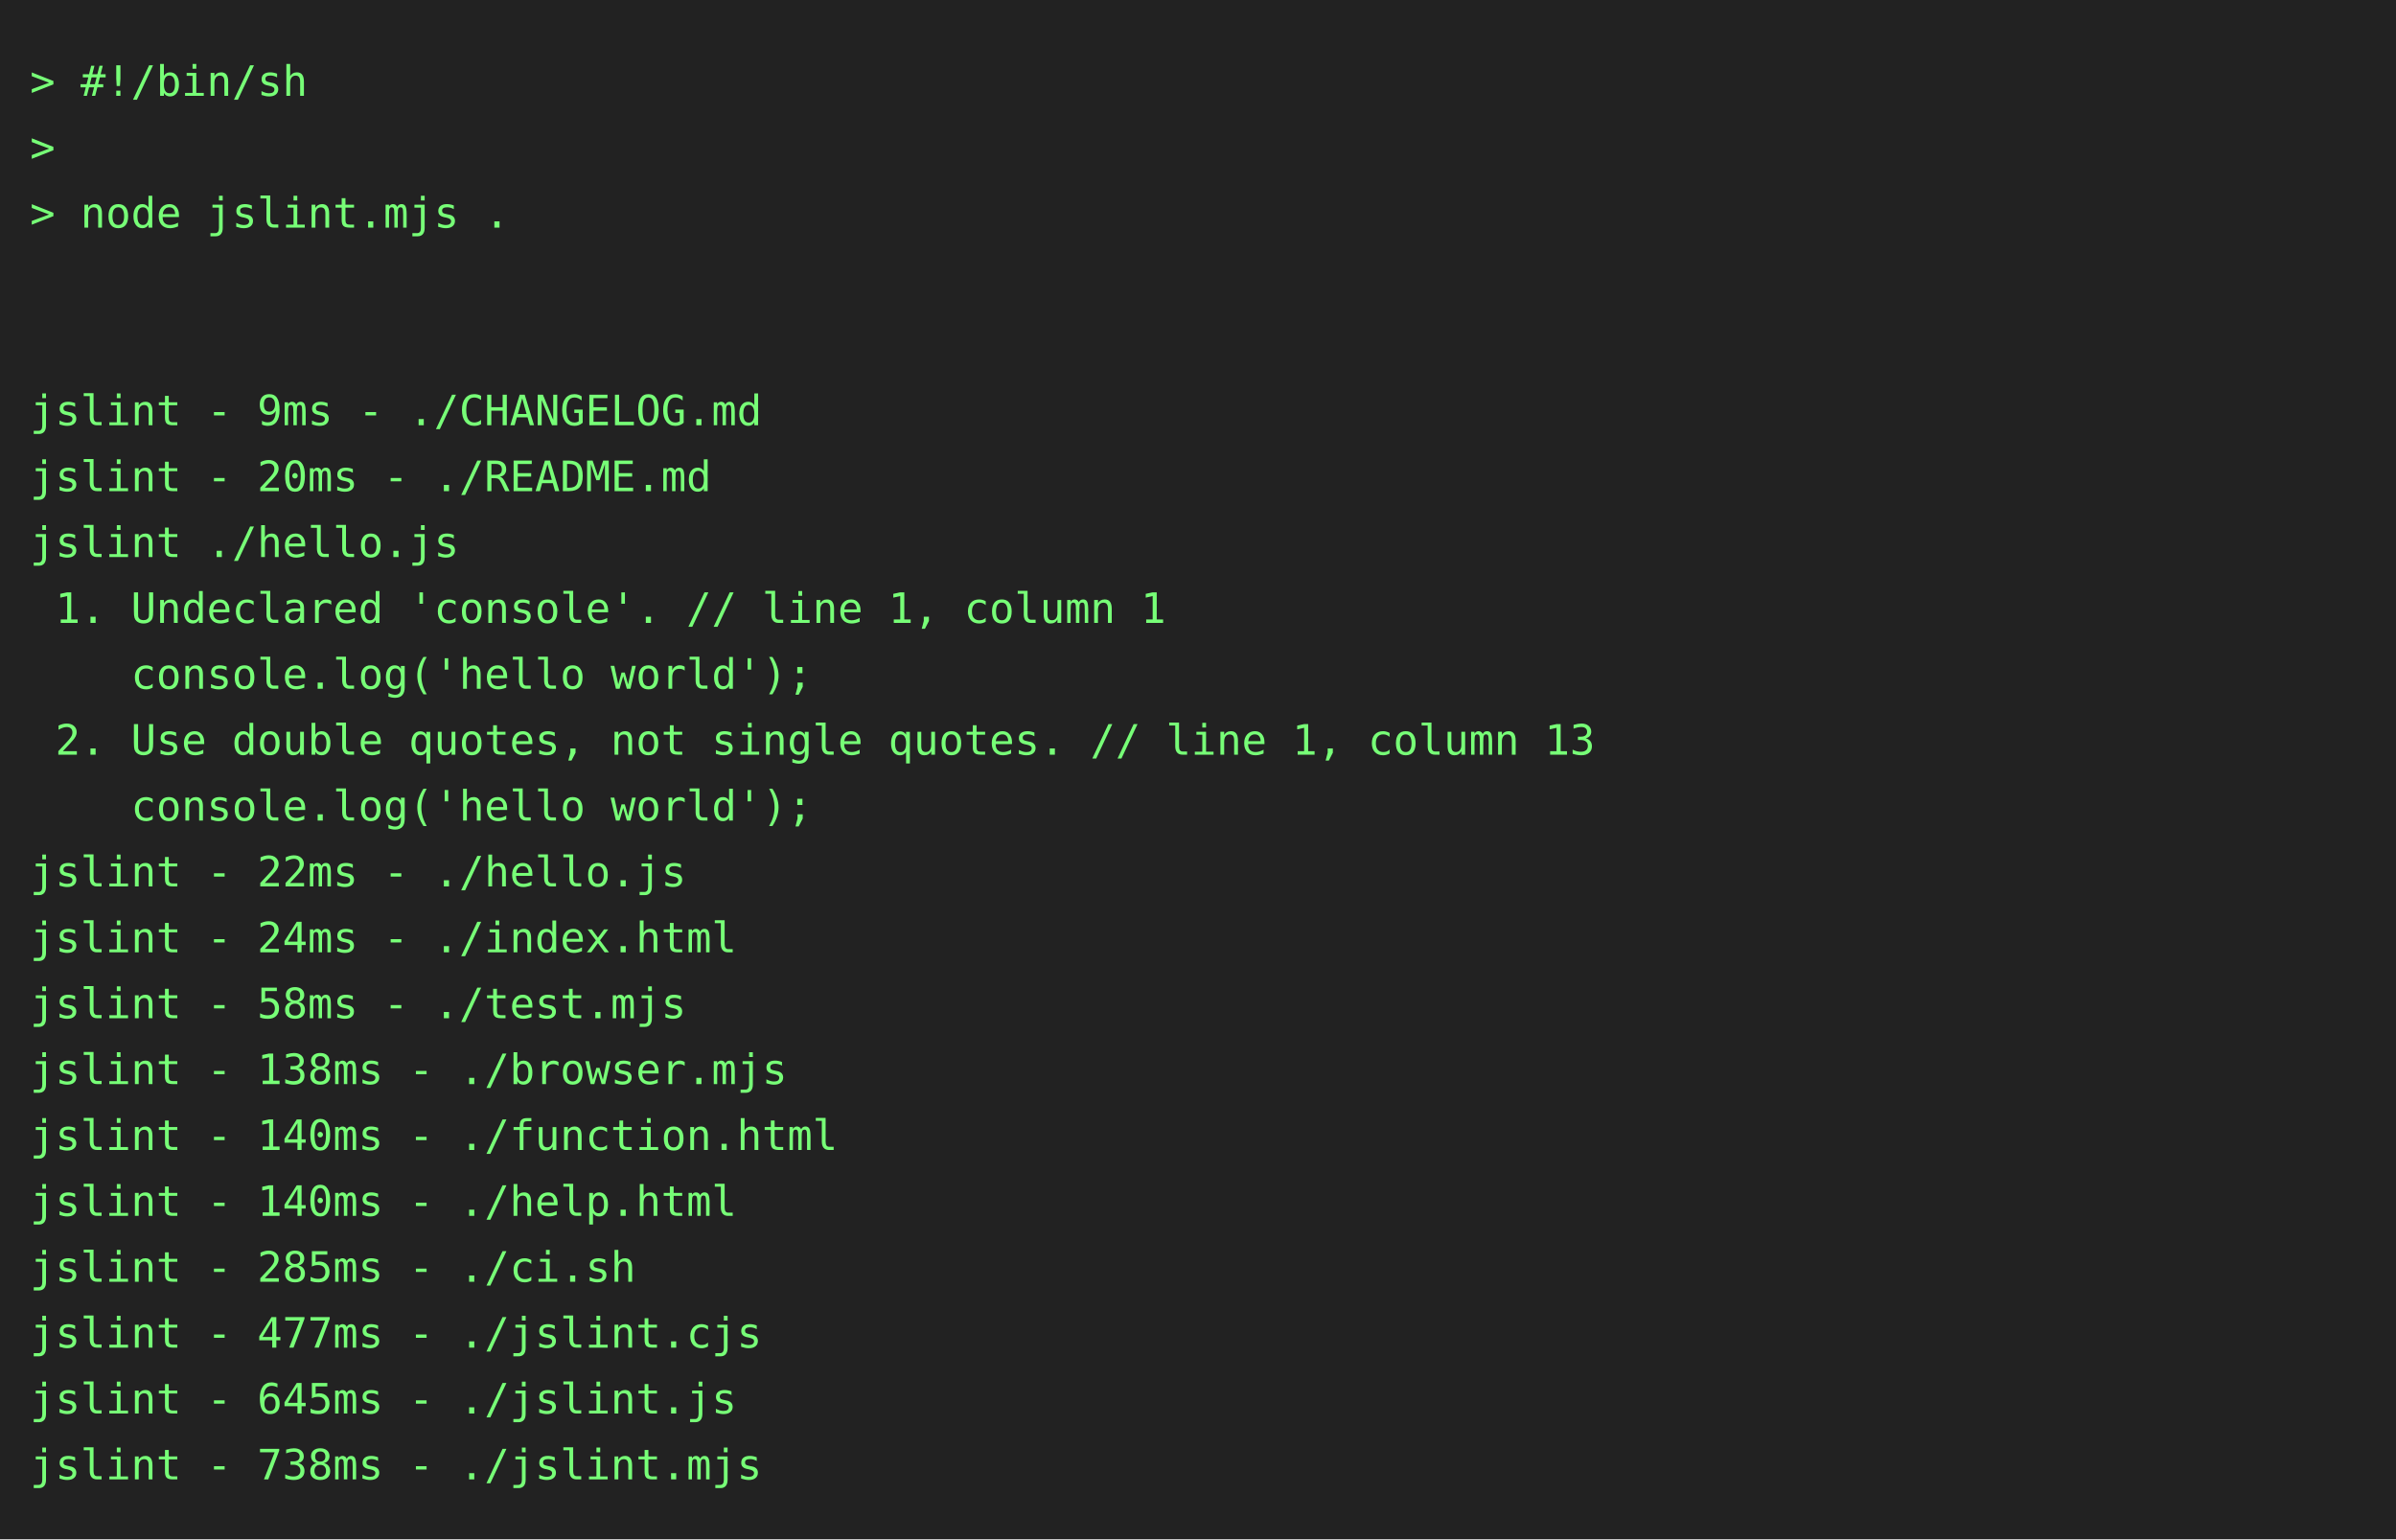
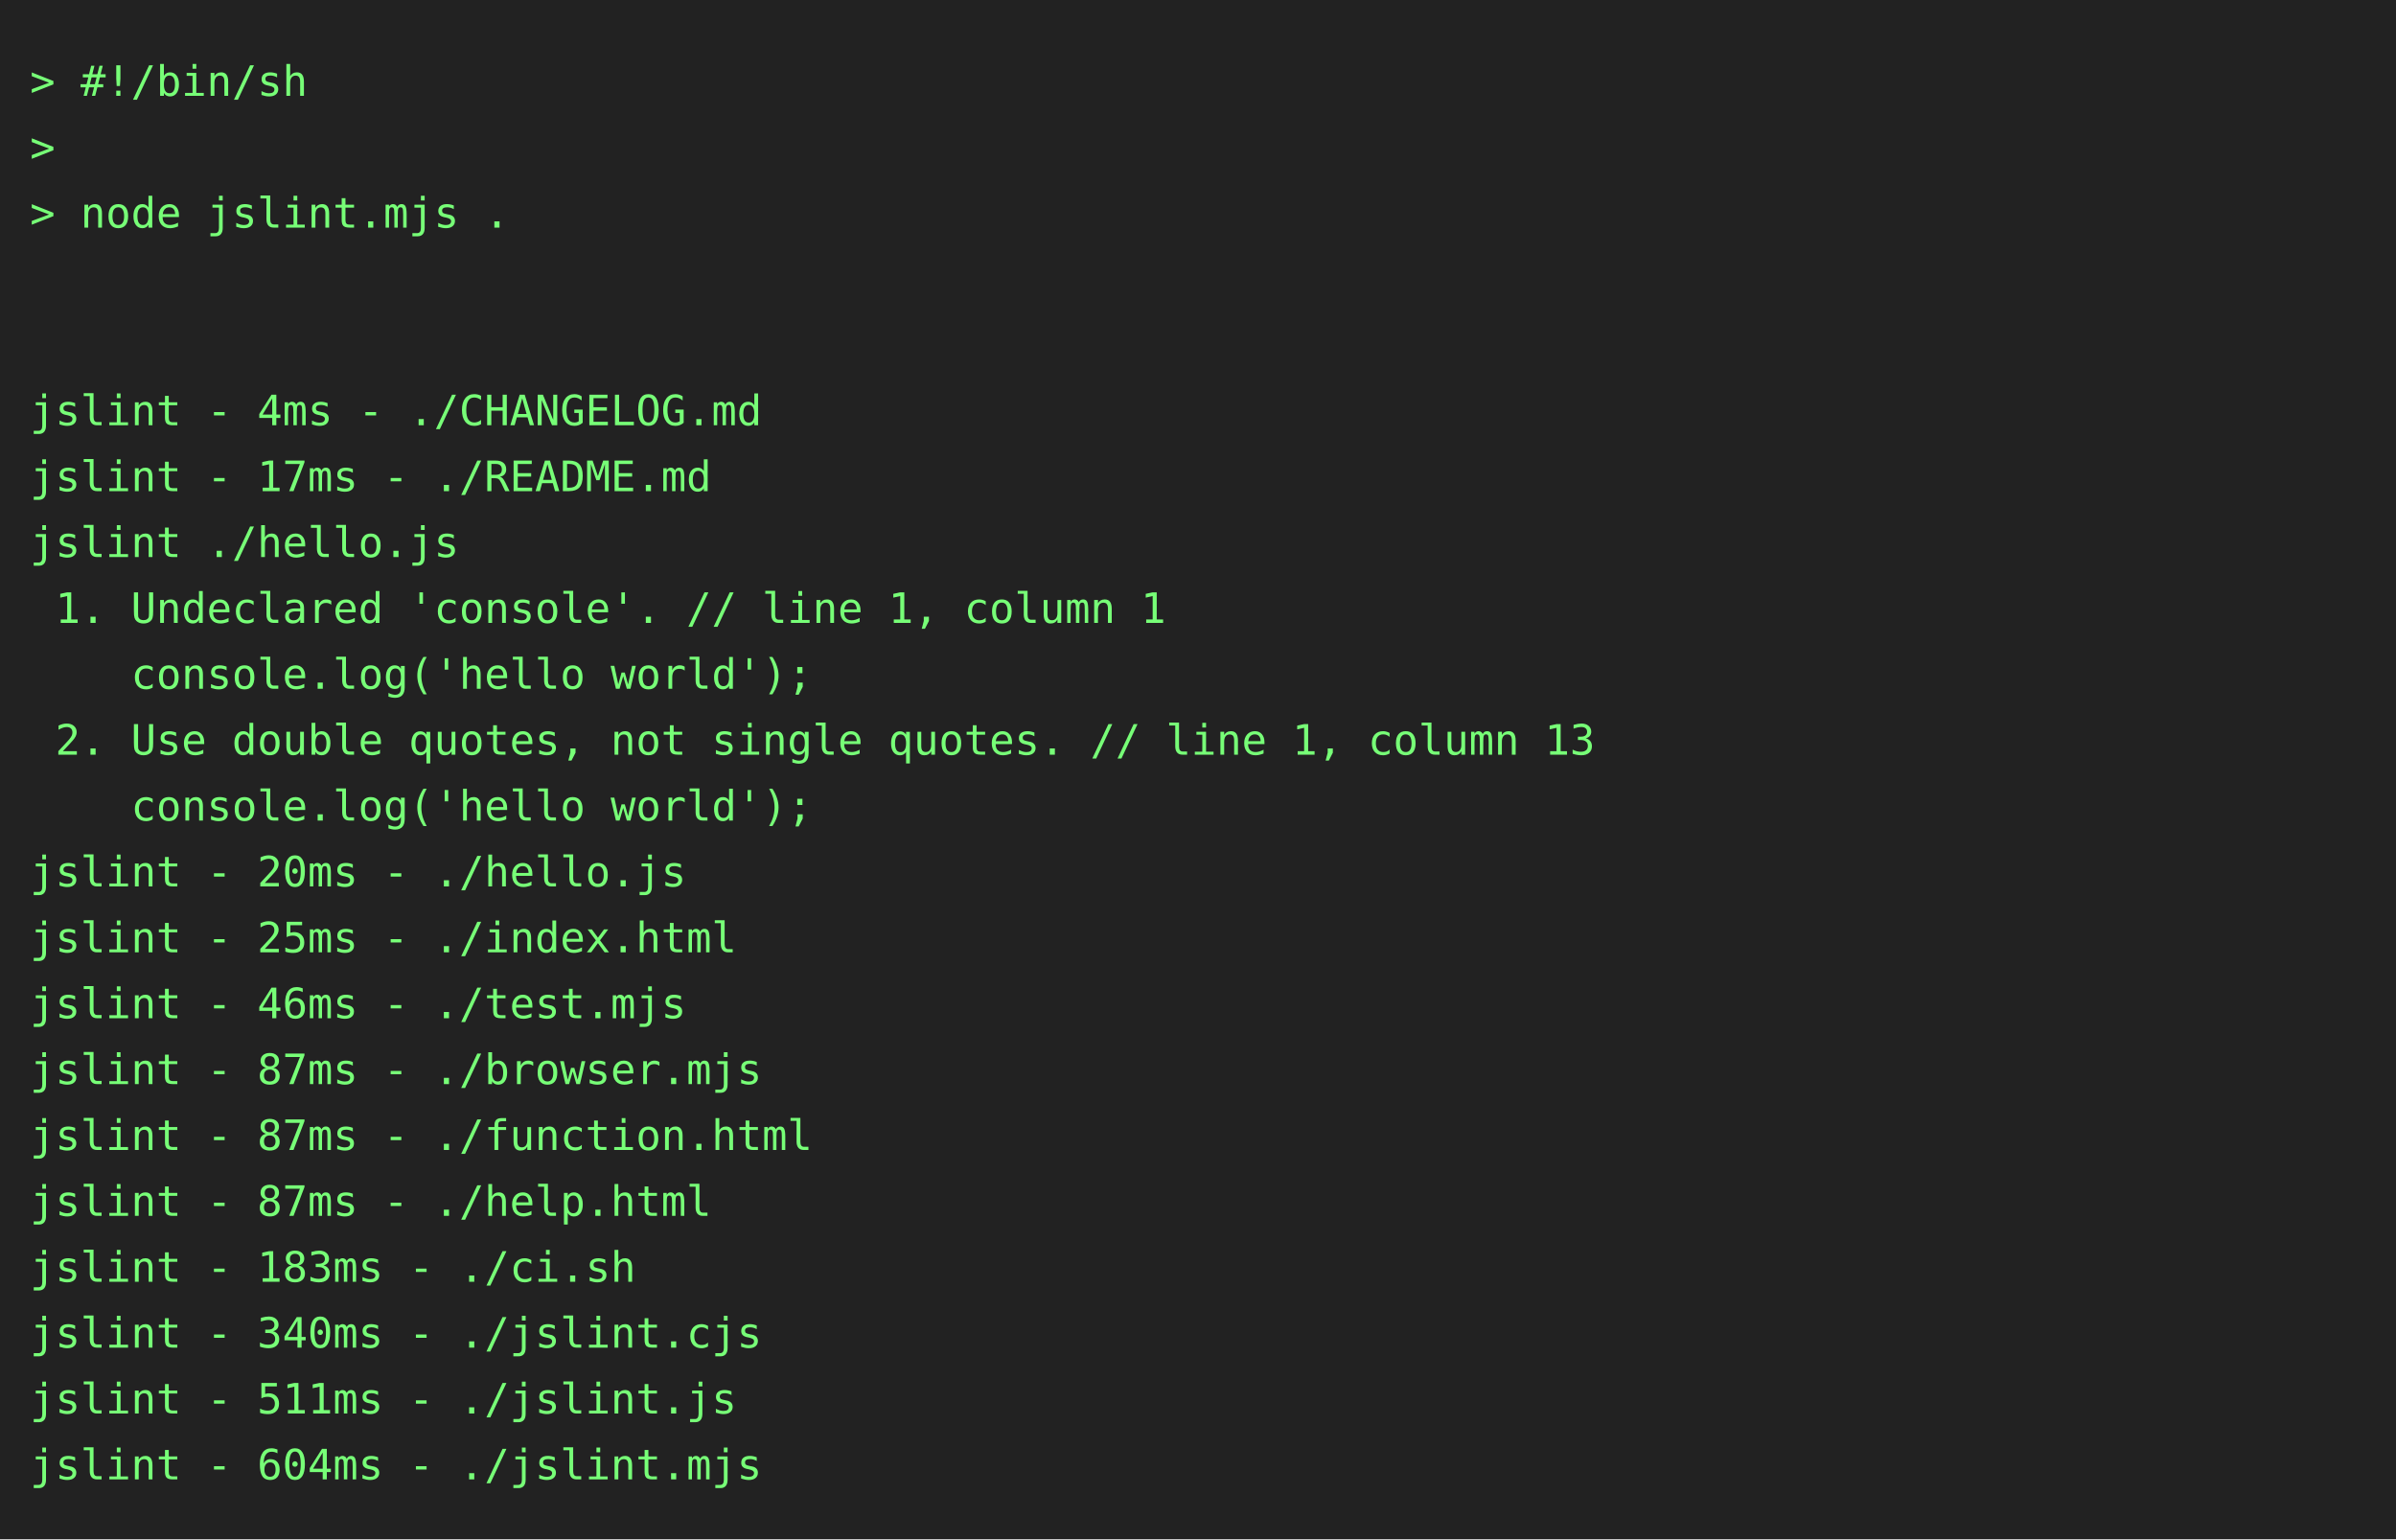
<svg xmlns="http://www.w3.org/2000/svg" height="514" width="800">
  <rect height="514" fill="#222" width="800" />
  <text fill="#7f7" font-family="consolas, menlo, monospace" font-size="14" xml:space="preserve">
    <tspan lengthAdjust="spacingAndGlyphs" textLength="768" x="10" y="32">&gt; #!/bin/sh                                                                                      </tspan>
    <tspan lengthAdjust="spacingAndGlyphs" textLength="768" x="10" y="54">&gt;                                                                                                </tspan>
    <tspan lengthAdjust="spacingAndGlyphs" textLength="768" x="10" y="76">&gt; node jslint.mjs .                                                                              </tspan>
    <tspan lengthAdjust="spacingAndGlyphs" textLength="768" x="10" y="98">                                                                                                 </tspan>
    <tspan lengthAdjust="spacingAndGlyphs" textLength="768" x="10" y="120">                                                                                                 </tspan>
-     <tspan lengthAdjust="spacingAndGlyphs" textLength="768" x="10" y="142">jslint - 9ms - ./CHANGELOG.md                                                                    </tspan>
-     <tspan lengthAdjust="spacingAndGlyphs" textLength="768" x="10" y="164">jslint - 20ms - ./README.md                                                                      </tspan>
+     <tspan lengthAdjust="spacingAndGlyphs" textLength="768" x="10" y="142">jslint - 4ms - ./CHANGELOG.md                                                                    </tspan>
+     <tspan lengthAdjust="spacingAndGlyphs" textLength="768" x="10" y="164">jslint - 17ms - ./README.md                                                                      </tspan>
    <tspan lengthAdjust="spacingAndGlyphs" textLength="768" x="10" y="186">jslint ./hello.js                                                                                </tspan>
    <tspan lengthAdjust="spacingAndGlyphs" textLength="768" x="10" y="208"> 1. Undeclared 'console'. // line 1, column 1                                                    </tspan>
    <tspan lengthAdjust="spacingAndGlyphs" textLength="768" x="10" y="230">    console.log('hello world');                                                                  </tspan>
    <tspan lengthAdjust="spacingAndGlyphs" textLength="768" x="10" y="252"> 2. Use double quotes, not single quotes. // line 1, column 13                                   </tspan>
    <tspan lengthAdjust="spacingAndGlyphs" textLength="768" x="10" y="274">    console.log('hello world');                                                                  </tspan>
-     <tspan lengthAdjust="spacingAndGlyphs" textLength="768" x="10" y="296">jslint - 22ms - ./hello.js                                                                       </tspan>
-     <tspan lengthAdjust="spacingAndGlyphs" textLength="768" x="10" y="318">jslint - 24ms - ./index.html                                                                     </tspan>
-     <tspan lengthAdjust="spacingAndGlyphs" textLength="768" x="10" y="340">jslint - 58ms - ./test.mjs                                                                       </tspan>
-     <tspan lengthAdjust="spacingAndGlyphs" textLength="768" x="10" y="362">jslint - 138ms - ./browser.mjs                                                                   </tspan>
-     <tspan lengthAdjust="spacingAndGlyphs" textLength="768" x="10" y="384">jslint - 140ms - ./function.html                                                                 </tspan>
-     <tspan lengthAdjust="spacingAndGlyphs" textLength="768" x="10" y="406">jslint - 140ms - ./help.html                                                                     </tspan>
-     <tspan lengthAdjust="spacingAndGlyphs" textLength="768" x="10" y="428">jslint - 285ms - ./ci.sh                                                                         </tspan>
-     <tspan lengthAdjust="spacingAndGlyphs" textLength="768" x="10" y="450">jslint - 477ms - ./jslint.cjs                                                                    </tspan>
-     <tspan lengthAdjust="spacingAndGlyphs" textLength="768" x="10" y="472">jslint - 645ms - ./jslint.js                                                                     </tspan>
-     <tspan lengthAdjust="spacingAndGlyphs" textLength="768" x="10" y="494">jslint - 738ms - ./jslint.mjs                                                                    </tspan>
+     <tspan lengthAdjust="spacingAndGlyphs" textLength="768" x="10" y="296">jslint - 20ms - ./hello.js                                                                       </tspan>
+     <tspan lengthAdjust="spacingAndGlyphs" textLength="768" x="10" y="318">jslint - 25ms - ./index.html                                                                     </tspan>
+     <tspan lengthAdjust="spacingAndGlyphs" textLength="768" x="10" y="340">jslint - 46ms - ./test.mjs                                                                       </tspan>
+     <tspan lengthAdjust="spacingAndGlyphs" textLength="768" x="10" y="362">jslint - 87ms - ./browser.mjs                                                                    </tspan>
+     <tspan lengthAdjust="spacingAndGlyphs" textLength="768" x="10" y="384">jslint - 87ms - ./function.html                                                                  </tspan>
+     <tspan lengthAdjust="spacingAndGlyphs" textLength="768" x="10" y="406">jslint - 87ms - ./help.html                                                                      </tspan>
+     <tspan lengthAdjust="spacingAndGlyphs" textLength="768" x="10" y="428">jslint - 183ms - ./ci.sh                                                                         </tspan>
+     <tspan lengthAdjust="spacingAndGlyphs" textLength="768" x="10" y="450">jslint - 340ms - ./jslint.cjs                                                                    </tspan>
+     <tspan lengthAdjust="spacingAndGlyphs" textLength="768" x="10" y="472">jslint - 511ms - ./jslint.js                                                                     </tspan>
+     <tspan lengthAdjust="spacingAndGlyphs" textLength="768" x="10" y="494">jslint - 604ms - ./jslint.mjs                                                                    </tspan>
  </text>
</svg>
